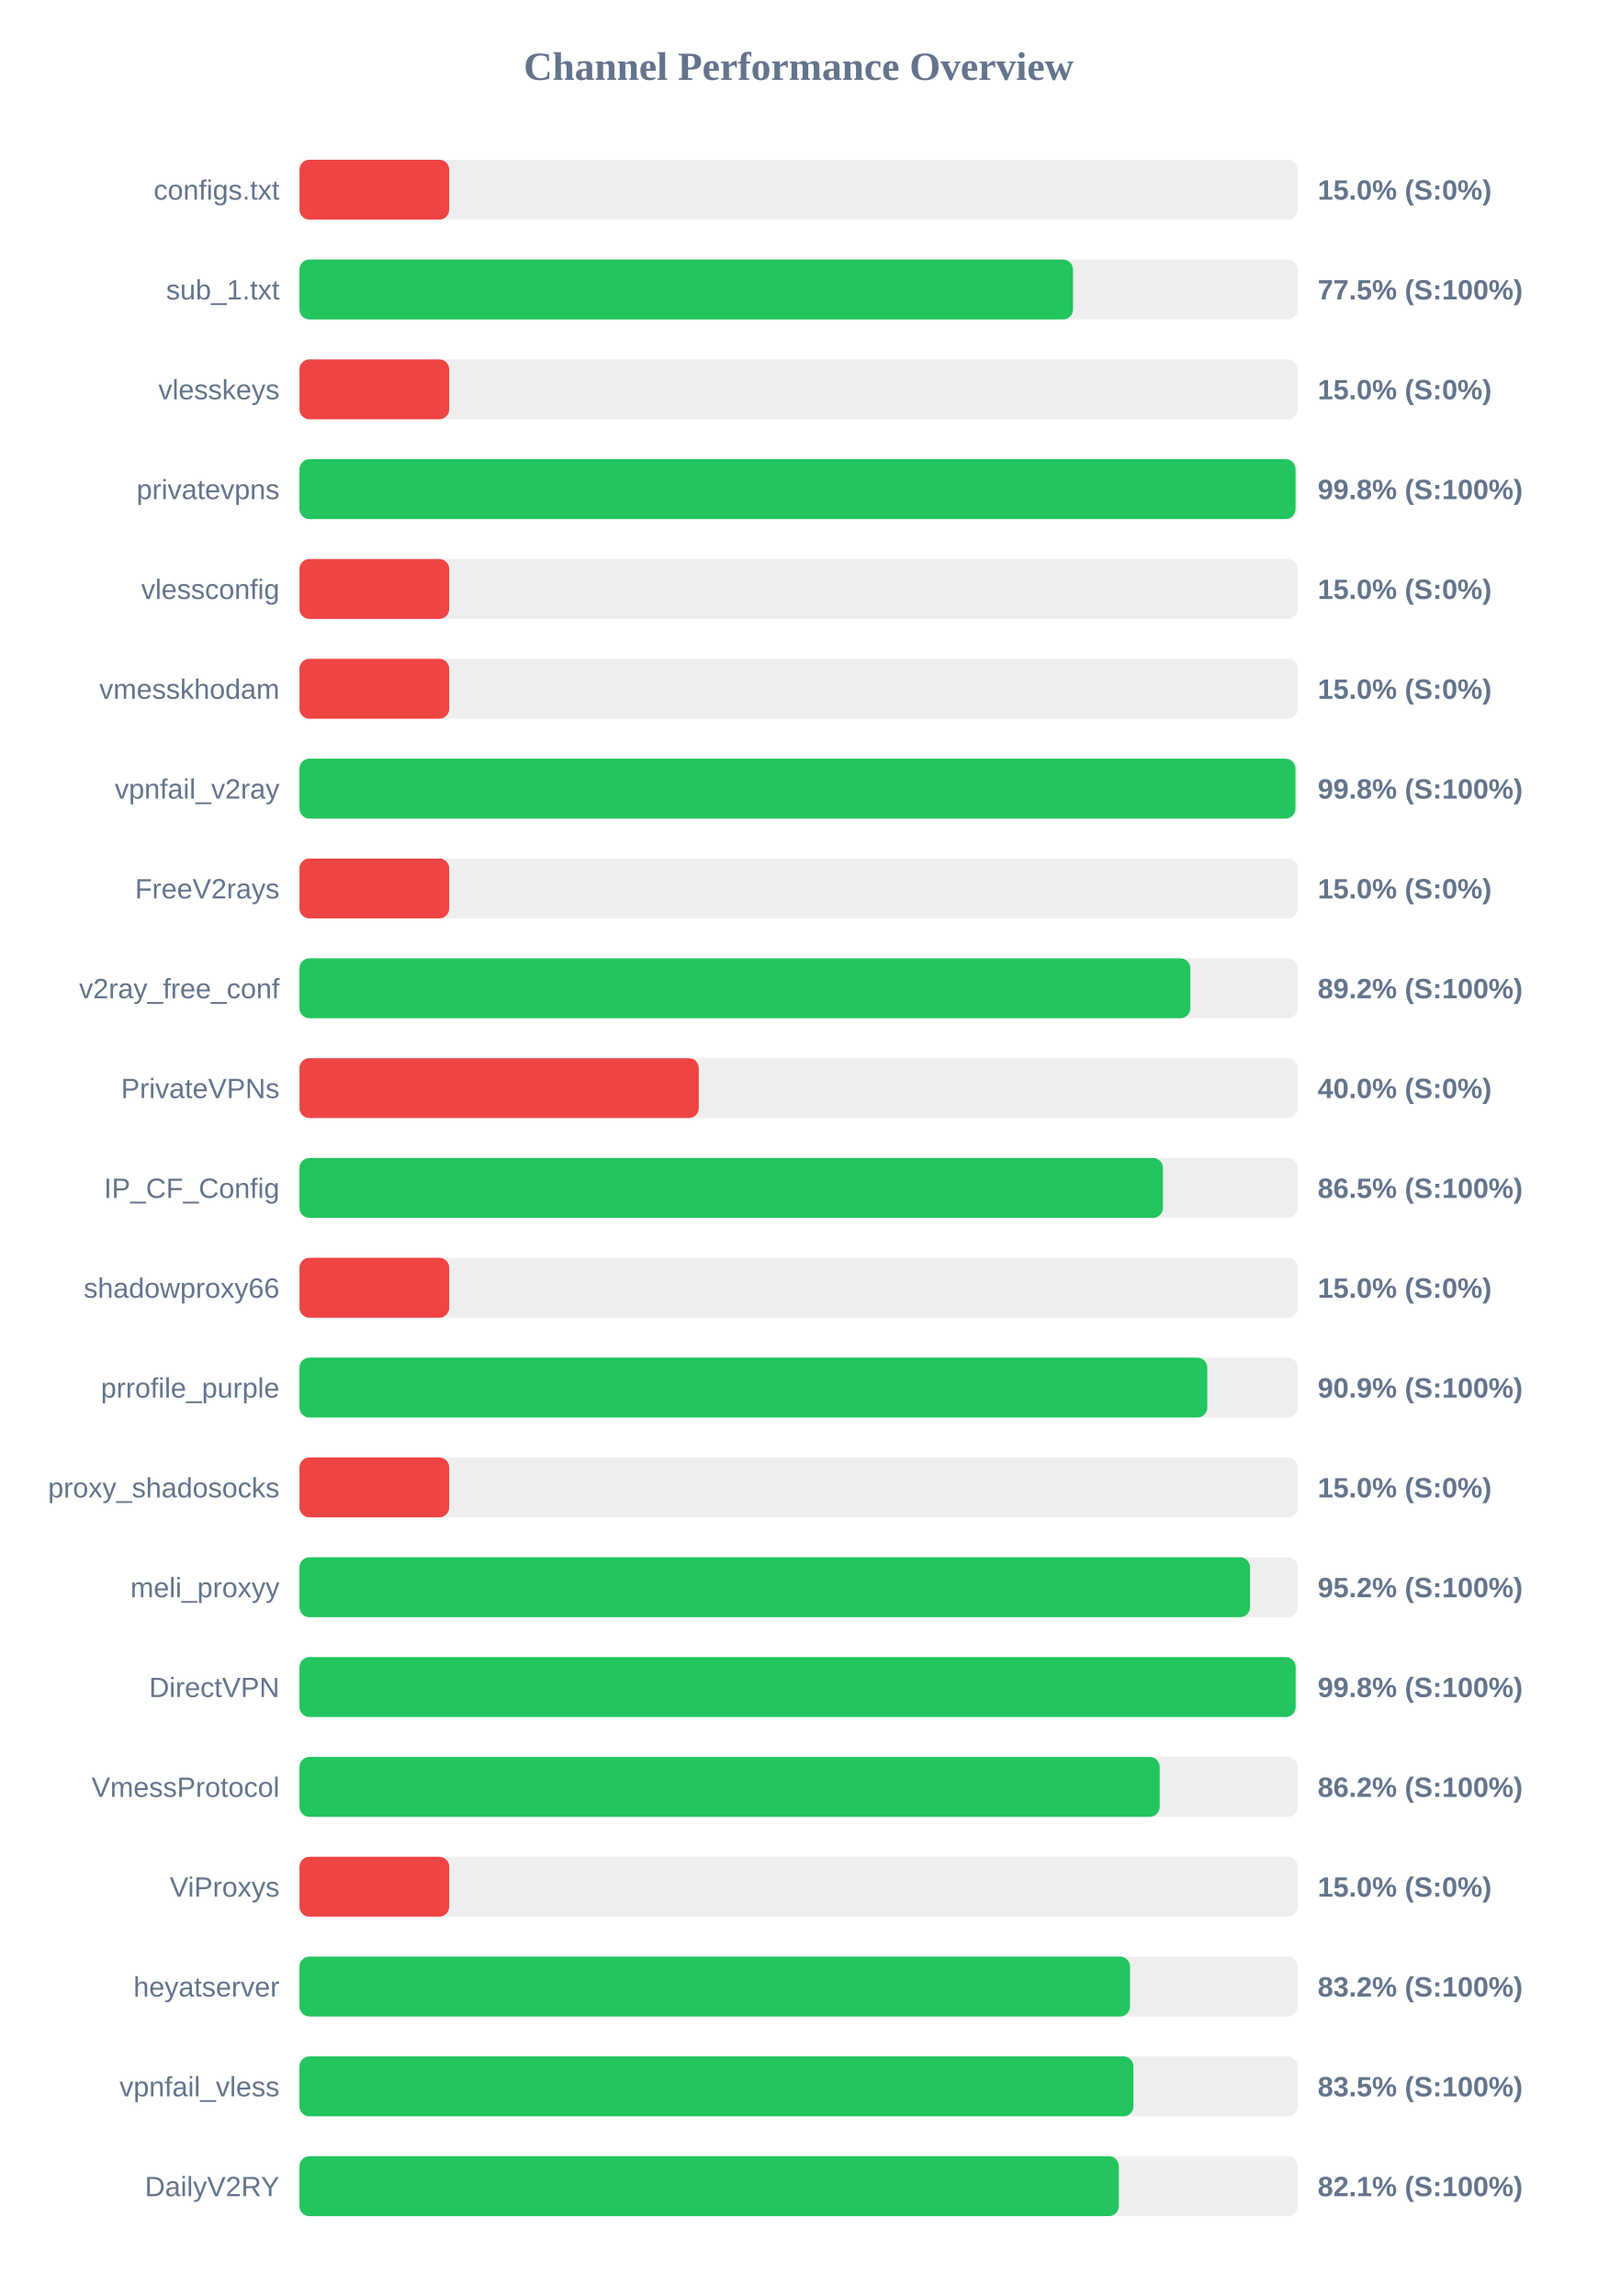
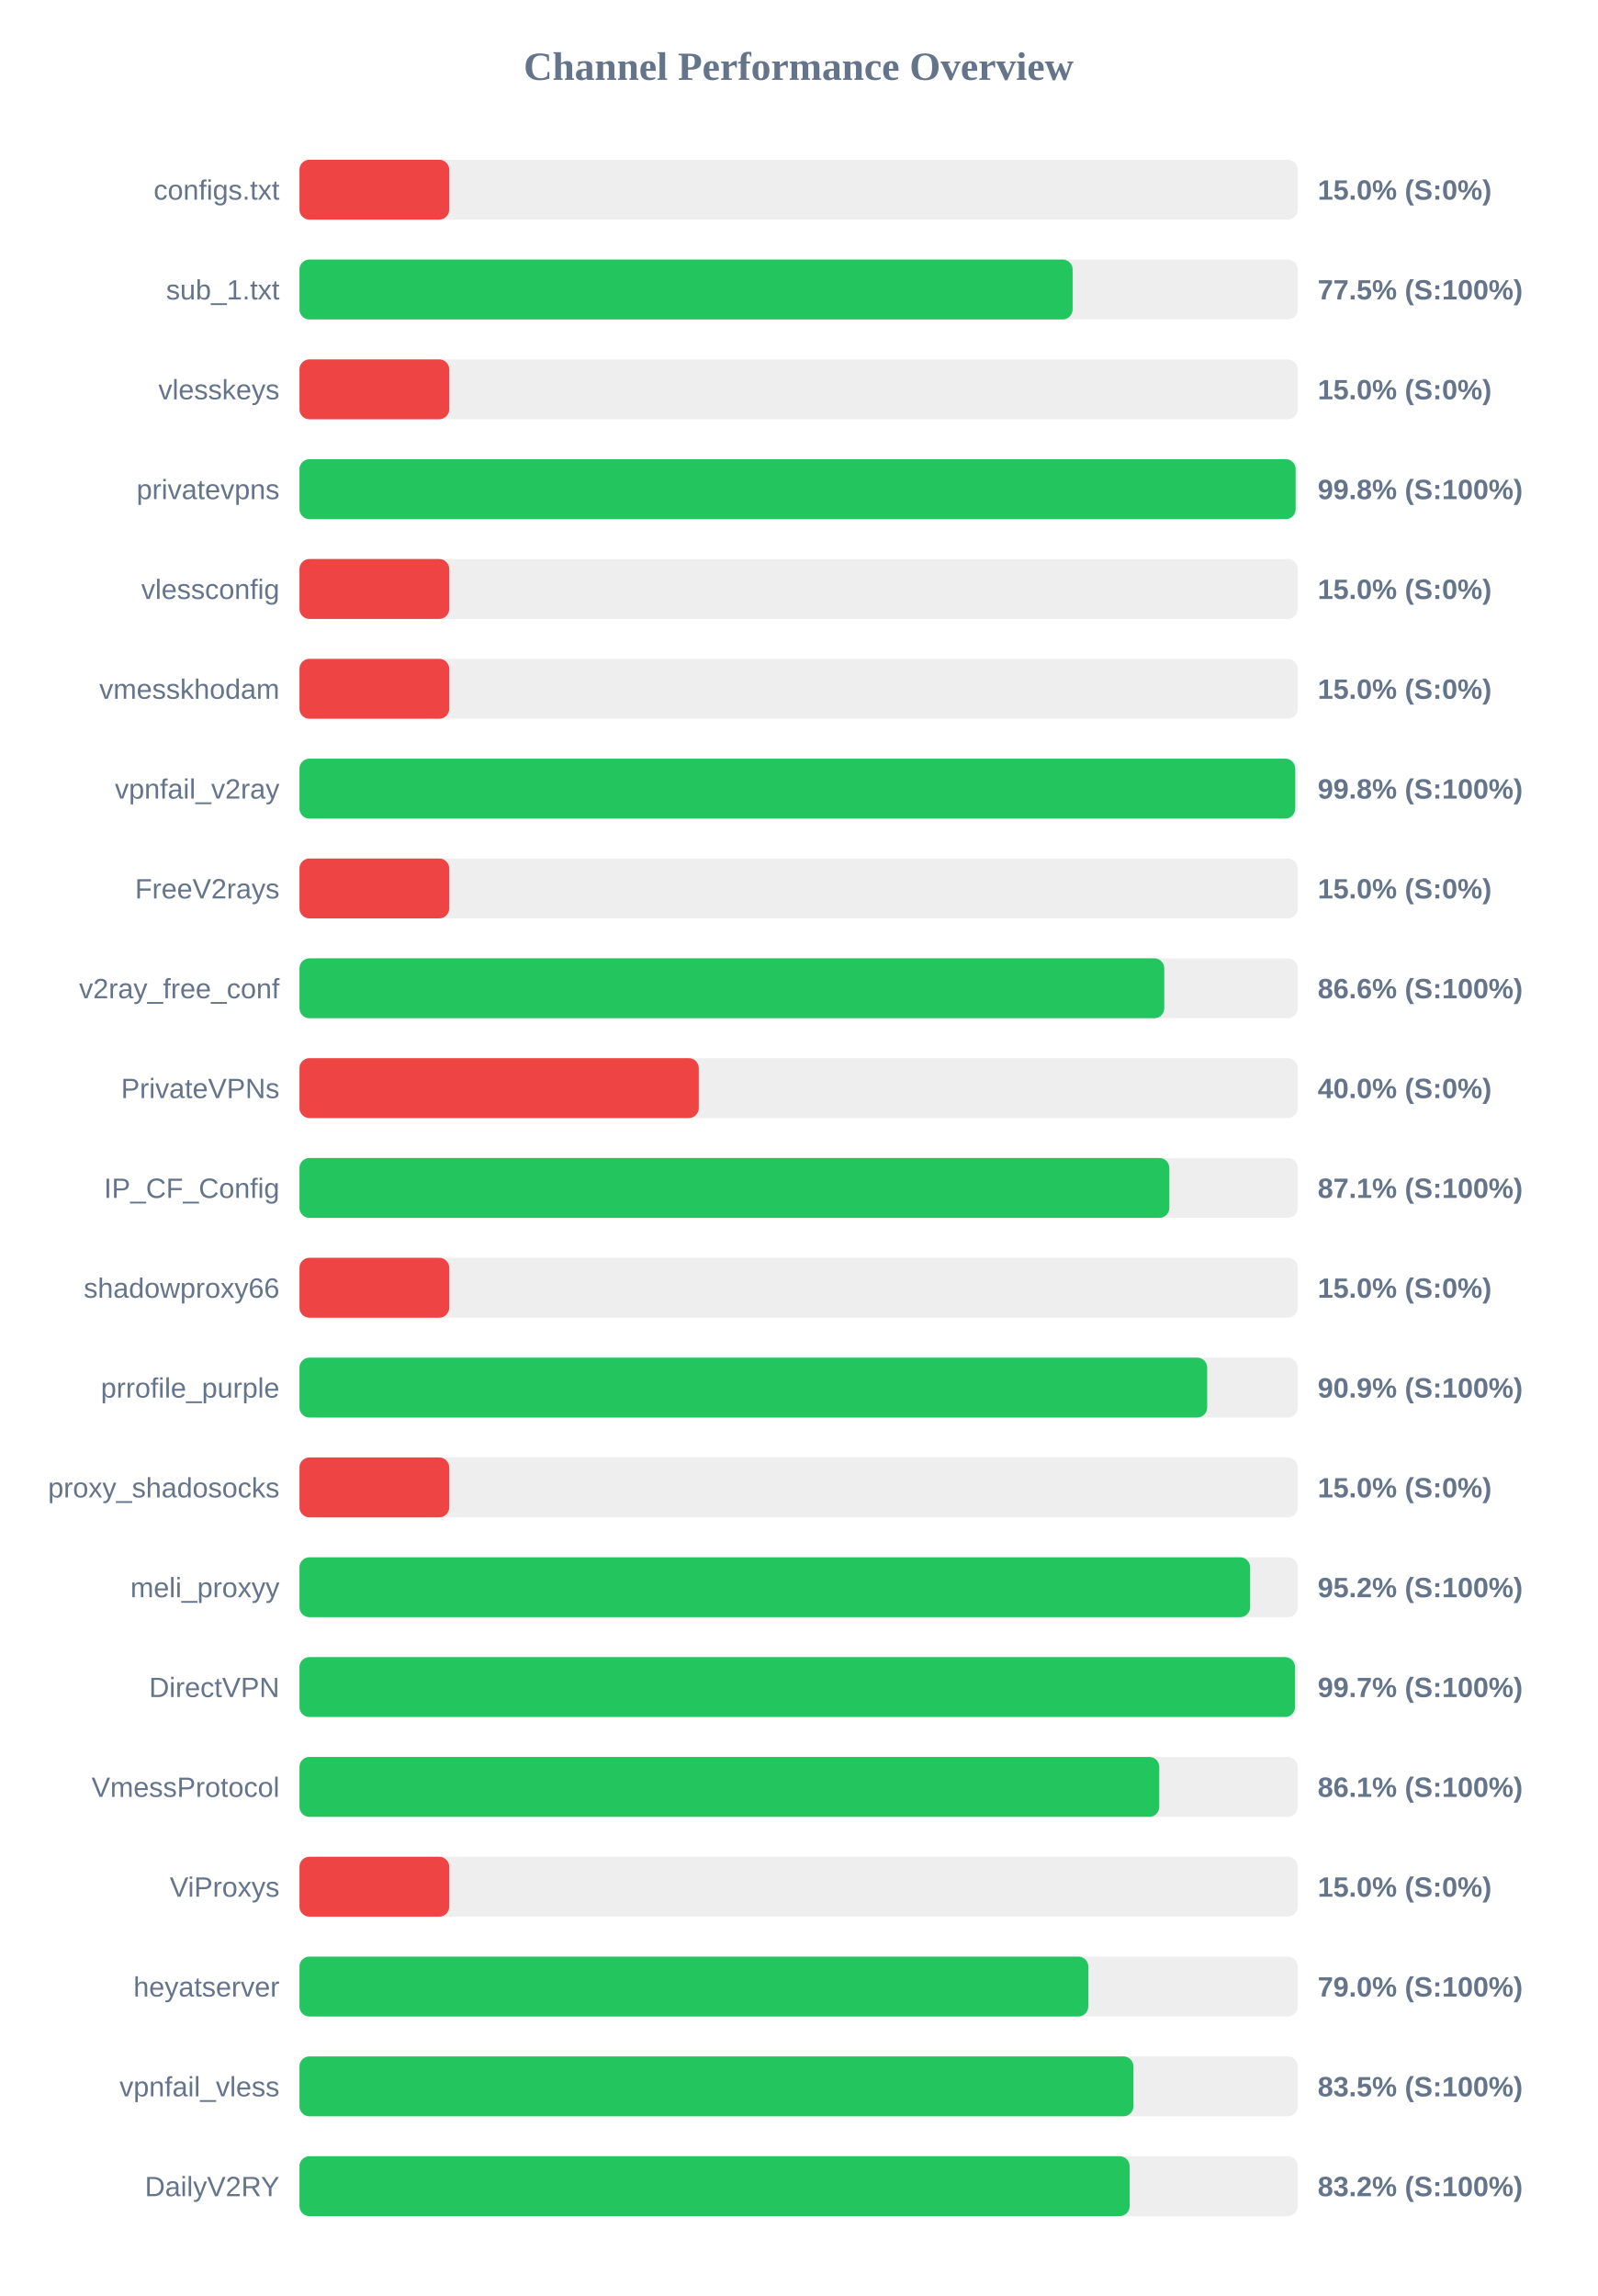
<svg xmlns="http://www.w3.org/2000/svg" width="800" height="1150" version="1.1">
  <style>
        .row { font: 14px Arial; fill: #64748b; }
        .score { font: bold 14px Arial; fill: #64748b; }
    </style>
  <text x="400" y="40" text-anchor="middle" font-size="20px" font-weight="bold" fill="#64748b">Channel Performance Overview</text>
  <rect x="150" y="80" width="500" height="30" fill="#eee" rx="5" />
  <rect x="150" y="80" width="75.0" height="30" fill="#ef4444" rx="5" />
  <text x="140" y="100" text-anchor="end" class="row">configs.txt</text>
  <text x="660" y="100" text-anchor="start" class="score">15.0% (S:0%)</text>
  <rect x="150" y="130" width="500" height="30" fill="#eee" rx="5" />
-   <rect x="150" y="130" width="387.45" height="30" fill="#22c55e" rx="5" />
+   <rect x="150" y="130" width="387.25" height="30" fill="#22c55e" rx="5" />
  <text x="140" y="150" text-anchor="end" class="row">sub_1.txt</text>
  <text x="660" y="150" text-anchor="start" class="score">77.5% (S:100%)</text>
  <rect x="150" y="180" width="500" height="30" fill="#eee" rx="5" />
  <rect x="150" y="180" width="75.0" height="30" fill="#ef4444" rx="5" />
  <text x="140" y="200" text-anchor="end" class="row">vlesskeys</text>
  <text x="660" y="200" text-anchor="start" class="score">15.0% (S:0%)</text>
  <rect x="150" y="230" width="500" height="30" fill="#eee" rx="5" />
-   <rect x="150" y="230" width="498.9" height="30" fill="#22c55e" rx="5" />
+   <rect x="150" y="230" width="498.95" height="30" fill="#22c55e" rx="5" />
  <text x="140" y="250" text-anchor="end" class="row">privatevpns</text>
  <text x="660" y="250" text-anchor="start" class="score">99.8% (S:100%)</text>
  <rect x="150" y="280" width="500" height="30" fill="#eee" rx="5" />
  <rect x="150" y="280" width="75.0" height="30" fill="#ef4444" rx="5" />
  <text x="140" y="300" text-anchor="end" class="row">vlessconfig</text>
  <text x="660" y="300" text-anchor="start" class="score">15.0% (S:0%)</text>
  <rect x="150" y="330" width="500" height="30" fill="#eee" rx="5" />
  <rect x="150" y="330" width="75.0" height="30" fill="#ef4444" rx="5" />
  <text x="140" y="350" text-anchor="end" class="row">vmesskhodam</text>
  <text x="660" y="350" text-anchor="start" class="score">15.0% (S:0%)</text>
  <rect x="150" y="380" width="500" height="30" fill="#eee" rx="5" />
-   <rect x="150" y="380" width="498.85" height="30" fill="#22c55e" rx="5" />
+   <rect x="150" y="380" width="498.75" height="30" fill="#22c55e" rx="5" />
  <text x="140" y="400" text-anchor="end" class="row">vpnfail_v2ray</text>
  <text x="660" y="400" text-anchor="start" class="score">99.8% (S:100%)</text>
  <rect x="150" y="430" width="500" height="30" fill="#eee" rx="5" />
  <rect x="150" y="430" width="75.0" height="30" fill="#ef4444" rx="5" />
  <text x="140" y="450" text-anchor="end" class="row">FreeV2rays</text>
  <text x="660" y="450" text-anchor="start" class="score">15.0% (S:0%)</text>
  <rect x="150" y="480" width="500" height="30" fill="#eee" rx="5" />
-   <rect x="150" y="480" width="446.2" height="30" fill="#22c55e" rx="5" />
+   <rect x="150" y="480" width="433.15" height="30" fill="#22c55e" rx="5" />
  <text x="140" y="500" text-anchor="end" class="row">v2ray_free_conf</text>
-   <text x="660" y="500" text-anchor="start" class="score">89.2% (S:100%)</text>
+   <text x="660" y="500" text-anchor="start" class="score">86.6% (S:100%)</text>
  <rect x="150" y="530" width="500" height="30" fill="#eee" rx="5" />
  <rect x="150" y="530" width="200.0" height="30" fill="#ef4444" rx="5" />
  <text x="140" y="550" text-anchor="end" class="row">PrivateVPNs</text>
  <text x="660" y="550" text-anchor="start" class="score">40.0% (S:0%)</text>
  <rect x="150" y="580" width="500" height="30" fill="#eee" rx="5" />
-   <rect x="150" y="580" width="432.5" height="30" fill="#22c55e" rx="5" />
+   <rect x="150" y="580" width="435.7" height="30" fill="#22c55e" rx="5" />
  <text x="140" y="600" text-anchor="end" class="row">IP_CF_Config</text>
-   <text x="660" y="600" text-anchor="start" class="score">86.5% (S:100%)</text>
+   <text x="660" y="600" text-anchor="start" class="score">87.1% (S:100%)</text>
  <rect x="150" y="630" width="500" height="30" fill="#eee" rx="5" />
  <rect x="150" y="630" width="75.0" height="30" fill="#ef4444" rx="5" />
  <text x="140" y="650" text-anchor="end" class="row">shadowproxy66</text>
  <text x="660" y="650" text-anchor="start" class="score">15.0% (S:0%)</text>
  <rect x="150" y="680" width="500" height="30" fill="#eee" rx="5" />
-   <rect x="150" y="680" width="454.7" height="30" fill="#22c55e" rx="5" />
+   <rect x="150" y="680" width="454.65" height="30" fill="#22c55e" rx="5" />
  <text x="140" y="700" text-anchor="end" class="row">prrofile_purple</text>
  <text x="660" y="700" text-anchor="start" class="score">90.9% (S:100%)</text>
  <rect x="150" y="730" width="500" height="30" fill="#eee" rx="5" />
  <rect x="150" y="730" width="75.0" height="30" fill="#ef4444" rx="5" />
  <text x="140" y="750" text-anchor="end" class="row">proxy_shadosocks</text>
  <text x="660" y="750" text-anchor="start" class="score">15.0% (S:0%)</text>
  <rect x="150" y="780" width="500" height="30" fill="#eee" rx="5" />
-   <rect x="150" y="780" width="476.1" height="30" fill="#22c55e" rx="5" />
+   <rect x="150" y="780" width="476.15" height="30" fill="#22c55e" rx="5" />
  <text x="140" y="800" text-anchor="end" class="row">meli_proxyy</text>
  <text x="660" y="800" text-anchor="start" class="score">95.2% (S:100%)</text>
  <rect x="150" y="830" width="500" height="30" fill="#eee" rx="5" />
-   <rect x="150" y="830" width="498.95" height="30" fill="#22c55e" rx="5" />
+   <rect x="150" y="830" width="498.65" height="30" fill="#22c55e" rx="5" />
  <text x="140" y="850" text-anchor="end" class="row">DirectVPN</text>
-   <text x="660" y="850" text-anchor="start" class="score">99.8% (S:100%)</text>
+   <text x="660" y="850" text-anchor="start" class="score">99.7% (S:100%)</text>
  <rect x="150" y="880" width="500" height="30" fill="#eee" rx="5" />
-   <rect x="150" y="880" width="430.85" height="30" fill="#22c55e" rx="5" />
+   <rect x="150" y="880" width="430.65" height="30" fill="#22c55e" rx="5" />
  <text x="140" y="900" text-anchor="end" class="row">VmessProtocol</text>
-   <text x="660" y="900" text-anchor="start" class="score">86.2% (S:100%)</text>
+   <text x="660" y="900" text-anchor="start" class="score">86.1% (S:100%)</text>
  <rect x="150" y="930" width="500" height="30" fill="#eee" rx="5" />
  <rect x="150" y="930" width="75.0" height="30" fill="#ef4444" rx="5" />
  <text x="140" y="950" text-anchor="end" class="row">ViProxys</text>
  <text x="660" y="950" text-anchor="start" class="score">15.0% (S:0%)</text>
  <rect x="150" y="980" width="500" height="30" fill="#eee" rx="5" />
-   <rect x="150" y="980" width="416.0" height="30" fill="#22c55e" rx="5" />
+   <rect x="150" y="980" width="395.1" height="30" fill="#22c55e" rx="5" />
  <text x="140" y="1000" text-anchor="end" class="row">heyatserver</text>
-   <text x="660" y="1000" text-anchor="start" class="score">83.2% (S:100%)</text>
+   <text x="660" y="1000" text-anchor="start" class="score">79.0% (S:100%)</text>
  <rect x="150" y="1030" width="500" height="30" fill="#eee" rx="5" />
  <rect x="150" y="1030" width="417.7" height="30" fill="#22c55e" rx="5" />
  <text x="140" y="1050" text-anchor="end" class="row">vpnfail_vless</text>
  <text x="660" y="1050" text-anchor="start" class="score">83.5% (S:100%)</text>
  <rect x="150" y="1080" width="500" height="30" fill="#eee" rx="5" />
-   <rect x="150" y="1080" width="410.4" height="30" fill="#22c55e" rx="5" />
+   <rect x="150" y="1080" width="415.8" height="30" fill="#22c55e" rx="5" />
  <text x="140" y="1100" text-anchor="end" class="row">DailyV2RY</text>
-   <text x="660" y="1100" text-anchor="start" class="score">82.1% (S:100%)</text>
+   <text x="660" y="1100" text-anchor="start" class="score">83.2% (S:100%)</text>
</svg>
